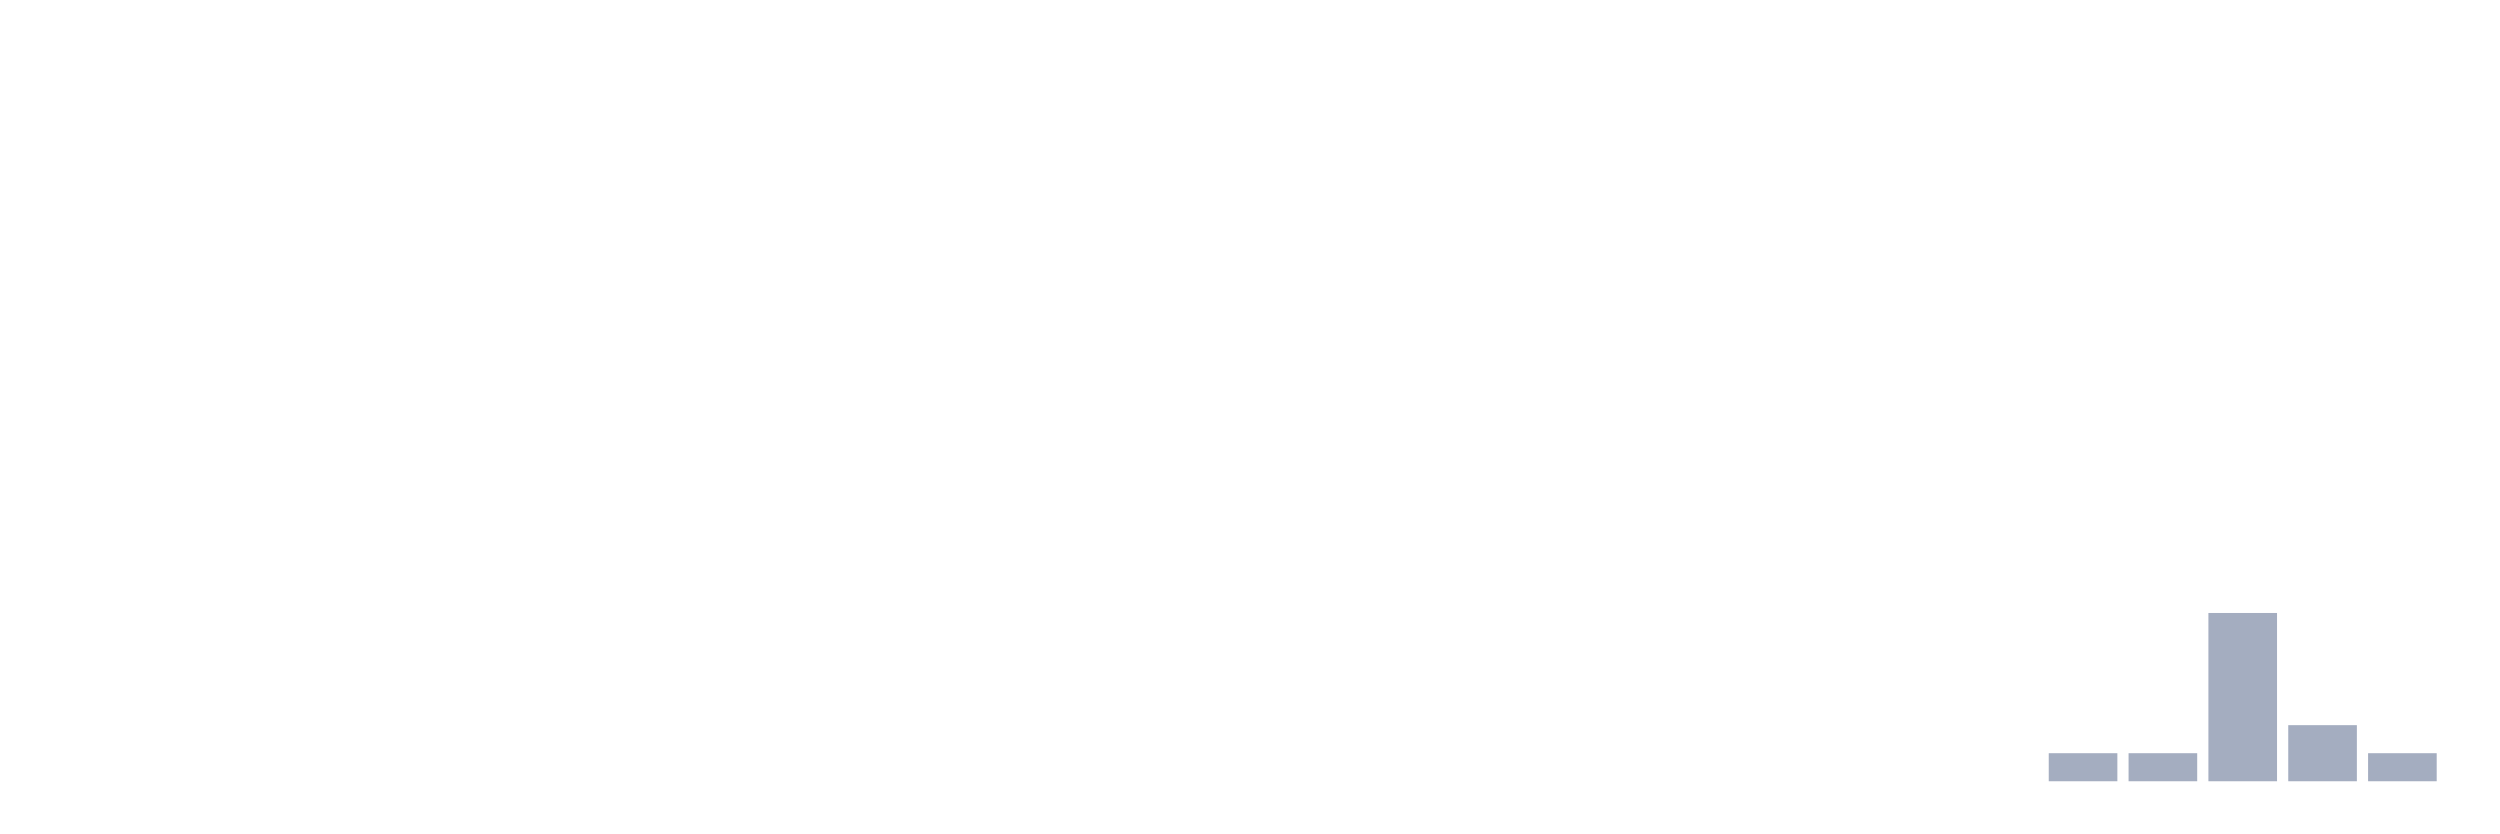
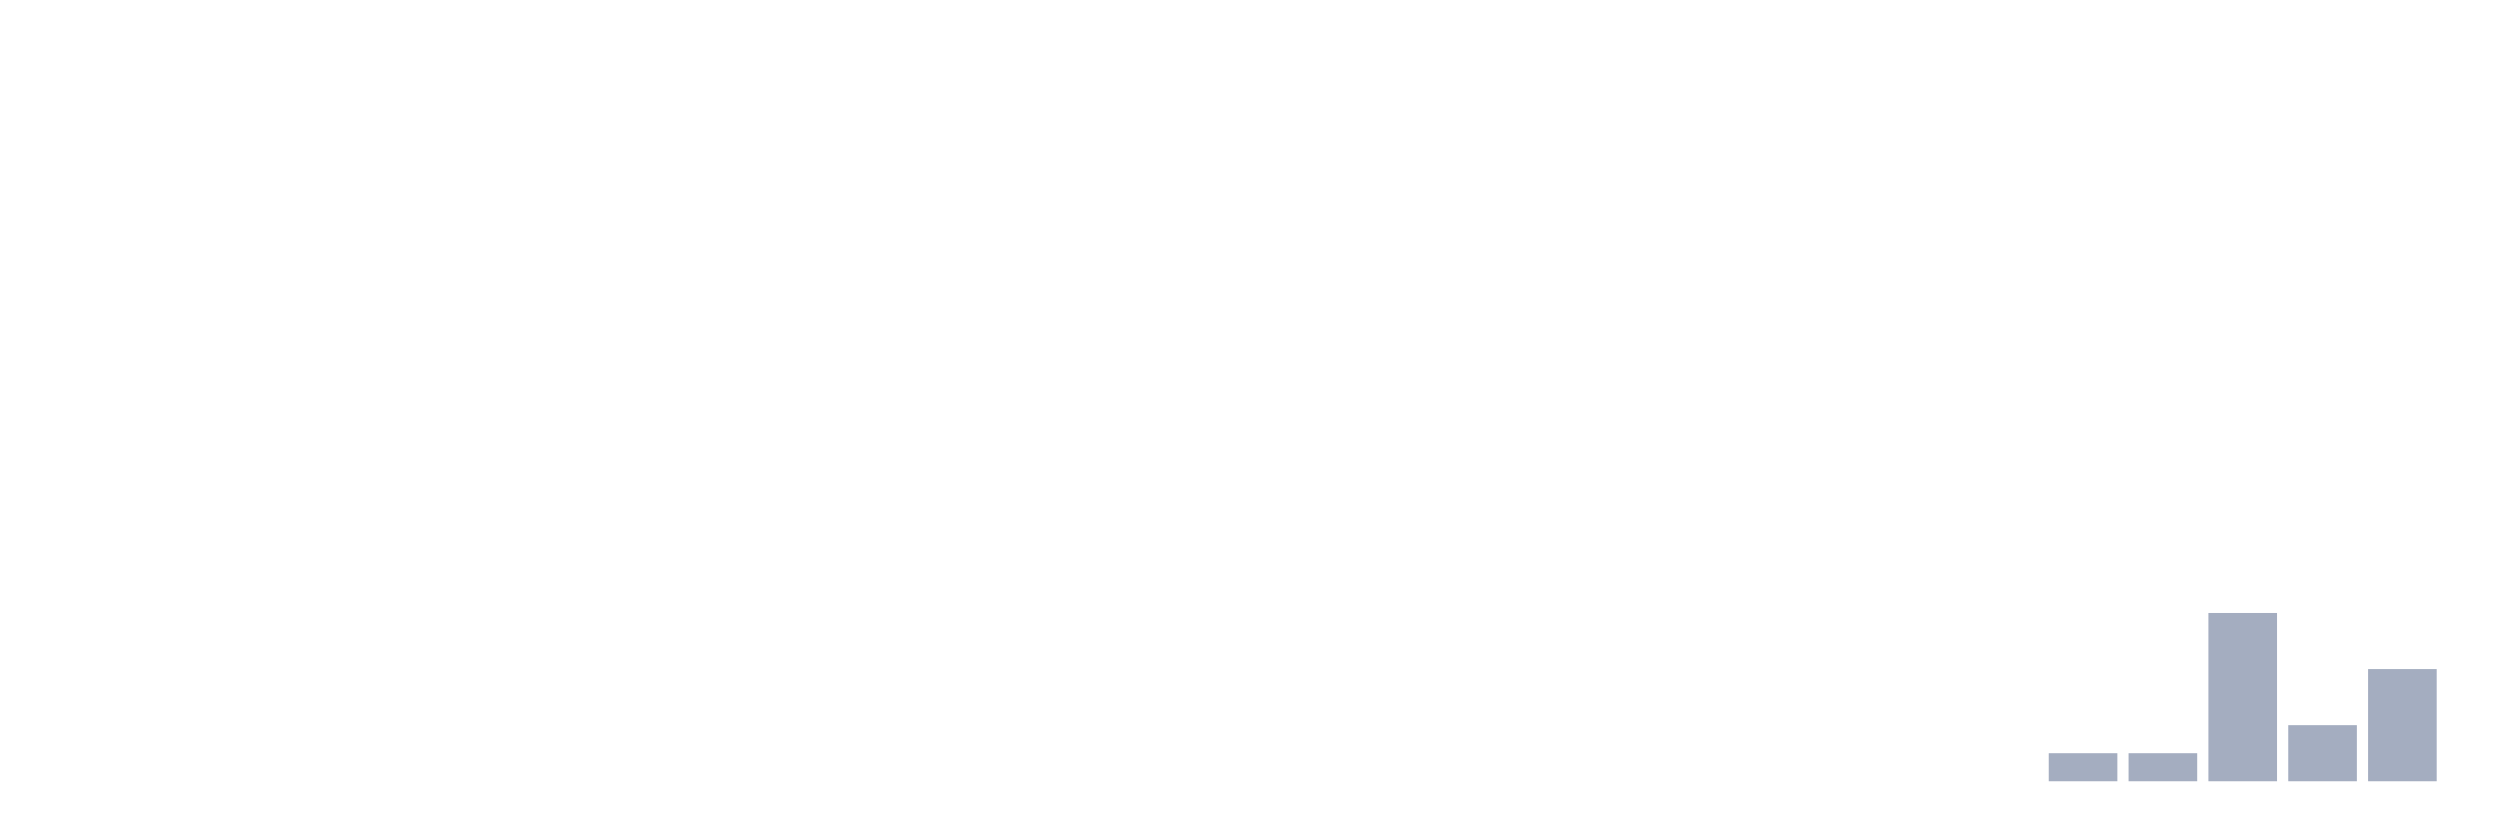
<svg xmlns="http://www.w3.org/2000/svg" viewBox="0 0 480 160">
  <g transform="translate(10,10)">
    <rect class="bar" x="0.153" width="13.175" y="140" height="0" fill="rgb(164,173,192)" />
    <rect class="bar" x="15.482" width="13.175" y="140" height="0" fill="rgb(164,173,192)" />
    <rect class="bar" x="30.81" width="13.175" y="140" height="0" fill="rgb(164,173,192)" />
    <rect class="bar" x="46.138" width="13.175" y="140" height="0" fill="rgb(164,173,192)" />
    <rect class="bar" x="61.466" width="13.175" y="140" height="0" fill="rgb(164,173,192)" />
    <rect class="bar" x="76.794" width="13.175" y="140" height="0" fill="rgb(164,173,192)" />
    <rect class="bar" x="92.123" width="13.175" y="140" height="0" fill="rgb(164,173,192)" />
    <rect class="bar" x="107.451" width="13.175" y="140" height="0" fill="rgb(164,173,192)" />
    <rect class="bar" x="122.779" width="13.175" y="140" height="0" fill="rgb(164,173,192)" />
    <rect class="bar" x="138.107" width="13.175" y="140" height="0" fill="rgb(164,173,192)" />
    <rect class="bar" x="153.436" width="13.175" y="140" height="0" fill="rgb(164,173,192)" />
    <rect class="bar" x="168.764" width="13.175" y="140" height="0" fill="rgb(164,173,192)" />
    <rect class="bar" x="184.092" width="13.175" y="140" height="0" fill="rgb(164,173,192)" />
    <rect class="bar" x="199.42" width="13.175" y="140" height="0" fill="rgb(164,173,192)" />
    <rect class="bar" x="214.748" width="13.175" y="140" height="0" fill="rgb(164,173,192)" />
    <rect class="bar" x="230.077" width="13.175" y="140" height="0" fill="rgb(164,173,192)" />
    <rect class="bar" x="245.405" width="13.175" y="140" height="0" fill="rgb(164,173,192)" />
    <rect class="bar" x="260.733" width="13.175" y="140" height="0" fill="rgb(164,173,192)" />
    <rect class="bar" x="276.061" width="13.175" y="140" height="0" fill="rgb(164,173,192)" />
    <rect class="bar" x="291.39" width="13.175" y="140" height="0" fill="rgb(164,173,192)" />
    <rect class="bar" x="306.718" width="13.175" y="140" height="0" fill="rgb(164,173,192)" />
    <rect class="bar" x="322.046" width="13.175" y="140" height="0" fill="rgb(164,173,192)" />
    <rect class="bar" x="337.374" width="13.175" y="140" height="0" fill="rgb(164,173,192)" />
    <rect class="bar" x="352.702" width="13.175" y="140" height="0" fill="rgb(164,173,192)" />
    <rect class="bar" x="368.031" width="13.175" y="140" height="0" fill="rgb(164,173,192)" />
    <rect class="bar" x="383.359" width="13.175" y="134.615" height="5.385" fill="rgb(164,173,192)" />
    <rect class="bar" x="398.687" width="13.175" y="134.615" height="5.385" fill="rgb(164,173,192)" />
    <rect class="bar" x="414.015" width="13.175" y="107.692" height="32.308" fill="rgb(164,173,192)" />
    <rect class="bar" x="429.344" width="13.175" y="129.231" height="10.769" fill="rgb(164,173,192)" />
-     <rect class="bar" x="444.672" width="13.175" y="134.615" height="5.385" fill="rgb(164,173,192)" />
+     <rect class="bar" x="444.672" width="13.175" y="118.462" height="21.538" fill="rgb(164,173,192)" />
  </g>
</svg>
